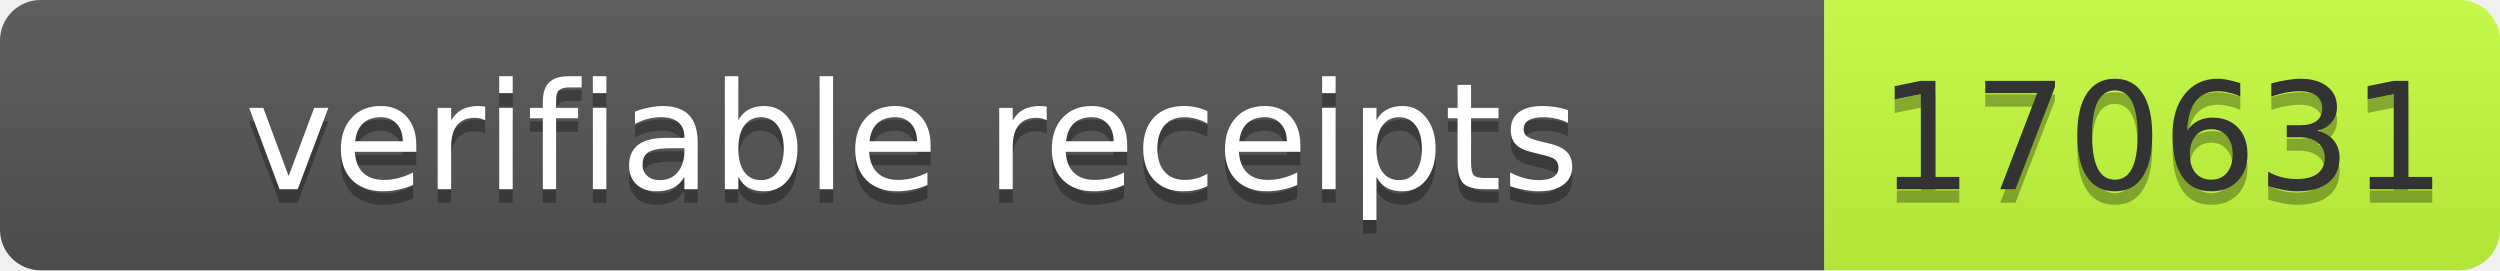
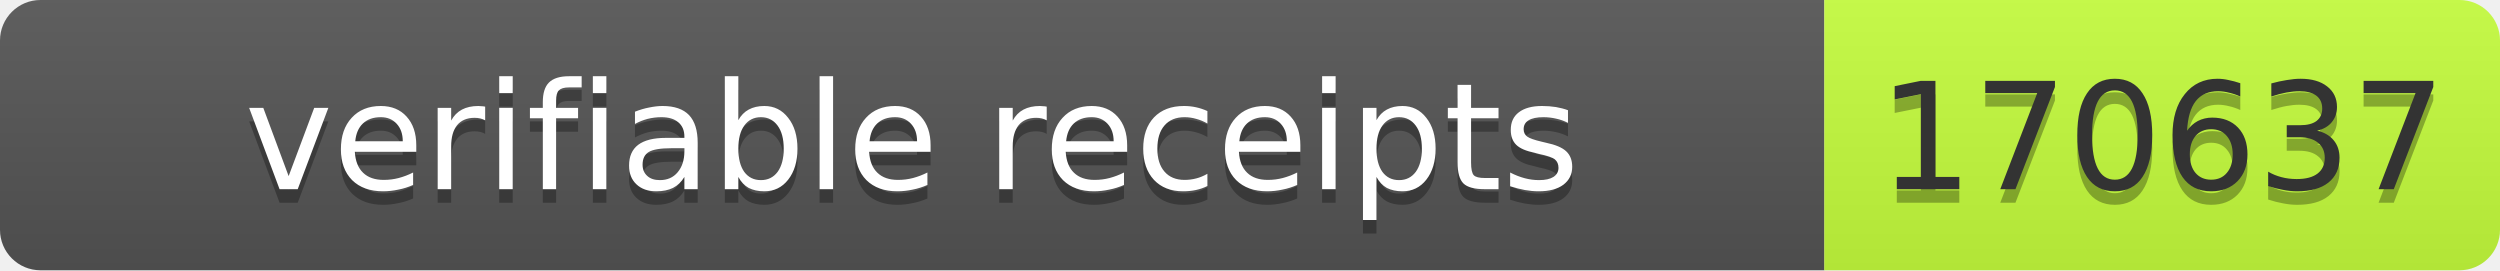
- <svg xmlns="http://www.w3.org/2000/svg" width="185" height="20" role="img" aria-label="verifiable receipts: 170631">
+ <svg xmlns="http://www.w3.org/2000/svg" width="185" height="20" role="img" aria-label="verifiable receipts: 170637">
  <linearGradient id="s" x2="0" y2="100%">
    <stop offset="0" stop-color="#bbb" stop-opacity=".1" />
    <stop offset="1" stop-opacity=".1" />
  </linearGradient>
  <clipPath id="r">
    <rect width="185" height="20" rx="3" fill="#fff" />
  </clipPath>
  <g clip-path="url(#r)">
    <rect width="135" height="20" fill="#555" />
    <rect x="135" width="50" height="20" fill="#c6ff3d" />
    <rect width="185" height="20" fill="url(#s)" />
  </g>
  <g font-family="Verdana,Geneva,DejaVu Sans,sans-serif" font-size="11">
    <text x="67.5" y="15" fill="#010101" fill-opacity=".3" text-anchor="middle" textLength="125">verifiable receipts</text>
    <text x="67.5" y="14" fill="#fff" text-anchor="middle" textLength="125">verifiable receipts</text>
-     <text x="160" y="15" fill="#010101" fill-opacity=".3" text-anchor="middle" textLength="40">170631</text>
-     <text x="160" y="14" fill="#333" text-anchor="middle" textLength="40">170631</text>
+     <text x="160" y="15" fill="#010101" fill-opacity=".3" text-anchor="middle" textLength="40">170637</text>
+     <text x="160" y="14" fill="#333" text-anchor="middle" textLength="40">170637</text>
  </g>
</svg>
